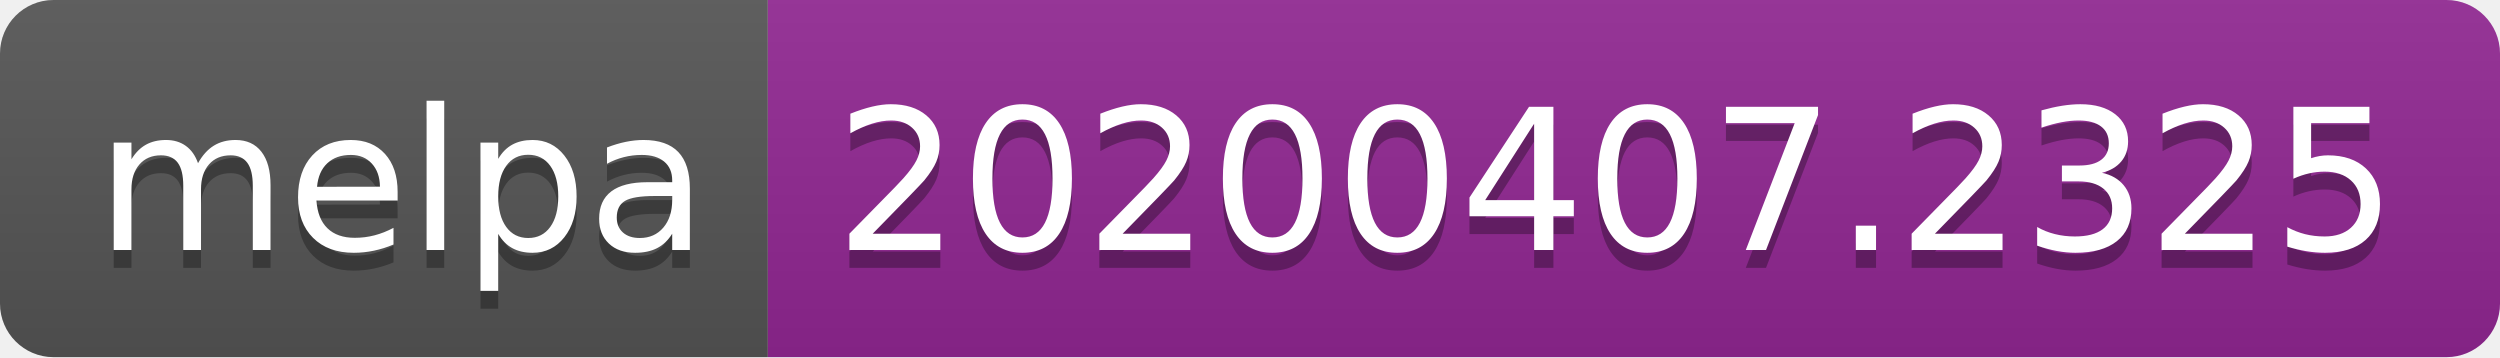
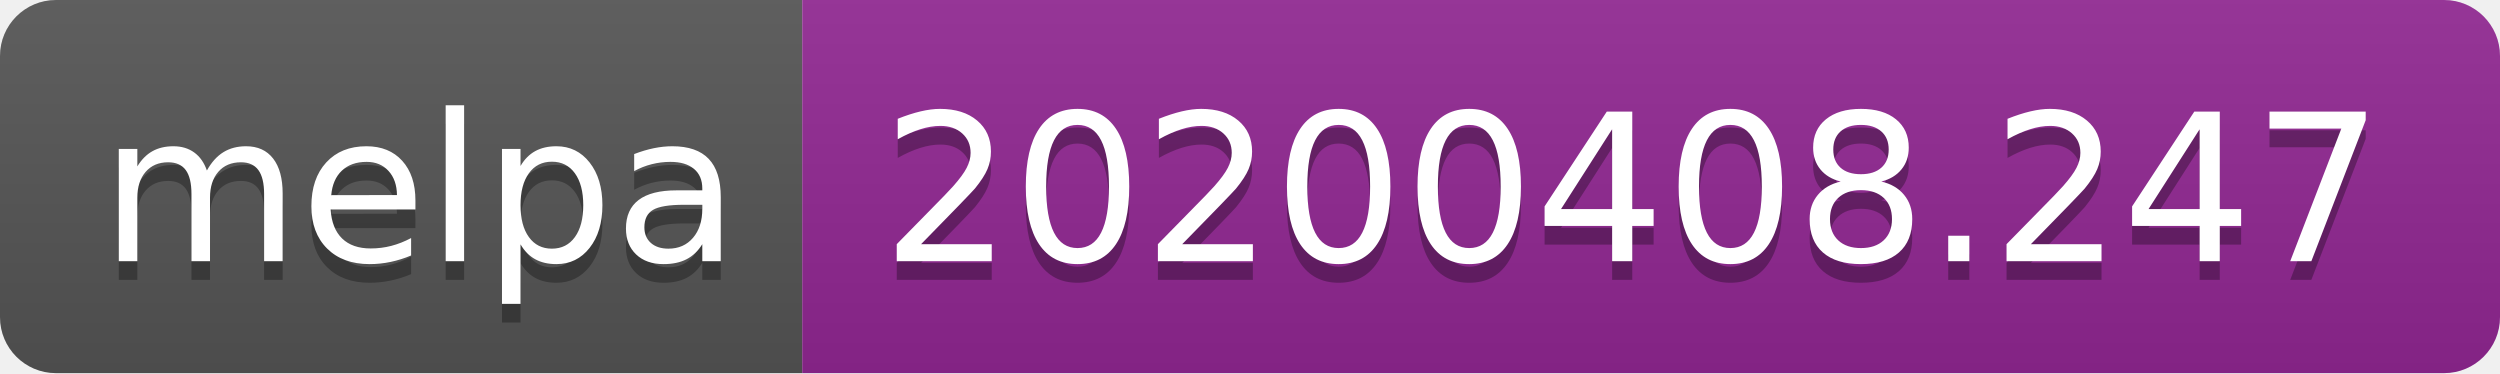
- <svg xmlns="http://www.w3.org/2000/svg" width="140" height="20">
+ <svg xmlns="http://www.w3.org/2000/svg" width="134" height="20">
  <linearGradient id="b" x2="0" y2="100%">
    <stop offset="0" stop-color="#bbb" stop-opacity=".1" />
    <stop offset="1" stop-opacity=".1" />
  </linearGradient>
  <clipPath id="a">
-     <rect width="140" height="20" rx="3" fill="#fff" />
+     <rect width="134" height="20" rx="3" fill="#fff" />
  </clipPath>
  <g clip-path="url(#a)">
    <path fill="#555" d="M0 0h43v20H0z" />
-     <path fill="#922793" d="M43 0h97v20H43z" />
-     <path fill="url(#b)" d="M0 0h140v20H0z" />
+     <path fill="#922793" d="M43 0h91v20H43z" />
+     <path fill="url(#b)" d="M0 0h134v20H0z" />
  </g>
  <g fill="#fff" text-anchor="middle" font-family="DejaVu Sans,Verdana,Geneva,sans-serif" font-size="110">
    <text x="225" y="150" fill="#010101" fill-opacity=".3" transform="scale(.1)" textLength="330">melpa</text>
    <text x="225" y="140" transform="scale(.1)" textLength="330">melpa</text>
-     <text x="905" y="150" fill="#010101" fill-opacity=".3" transform="scale(.1)" textLength="870">20200407.2325</text>
-     <text x="905" y="140" transform="scale(.1)" textLength="870">20200407.2325</text>
+     <text x="875" y="150" fill="#010101" fill-opacity=".3" transform="scale(.1)" textLength="810">20200408.247</text>
+     <text x="875" y="140" transform="scale(.1)" textLength="810">20200408.247</text>
  </g>
</svg>
